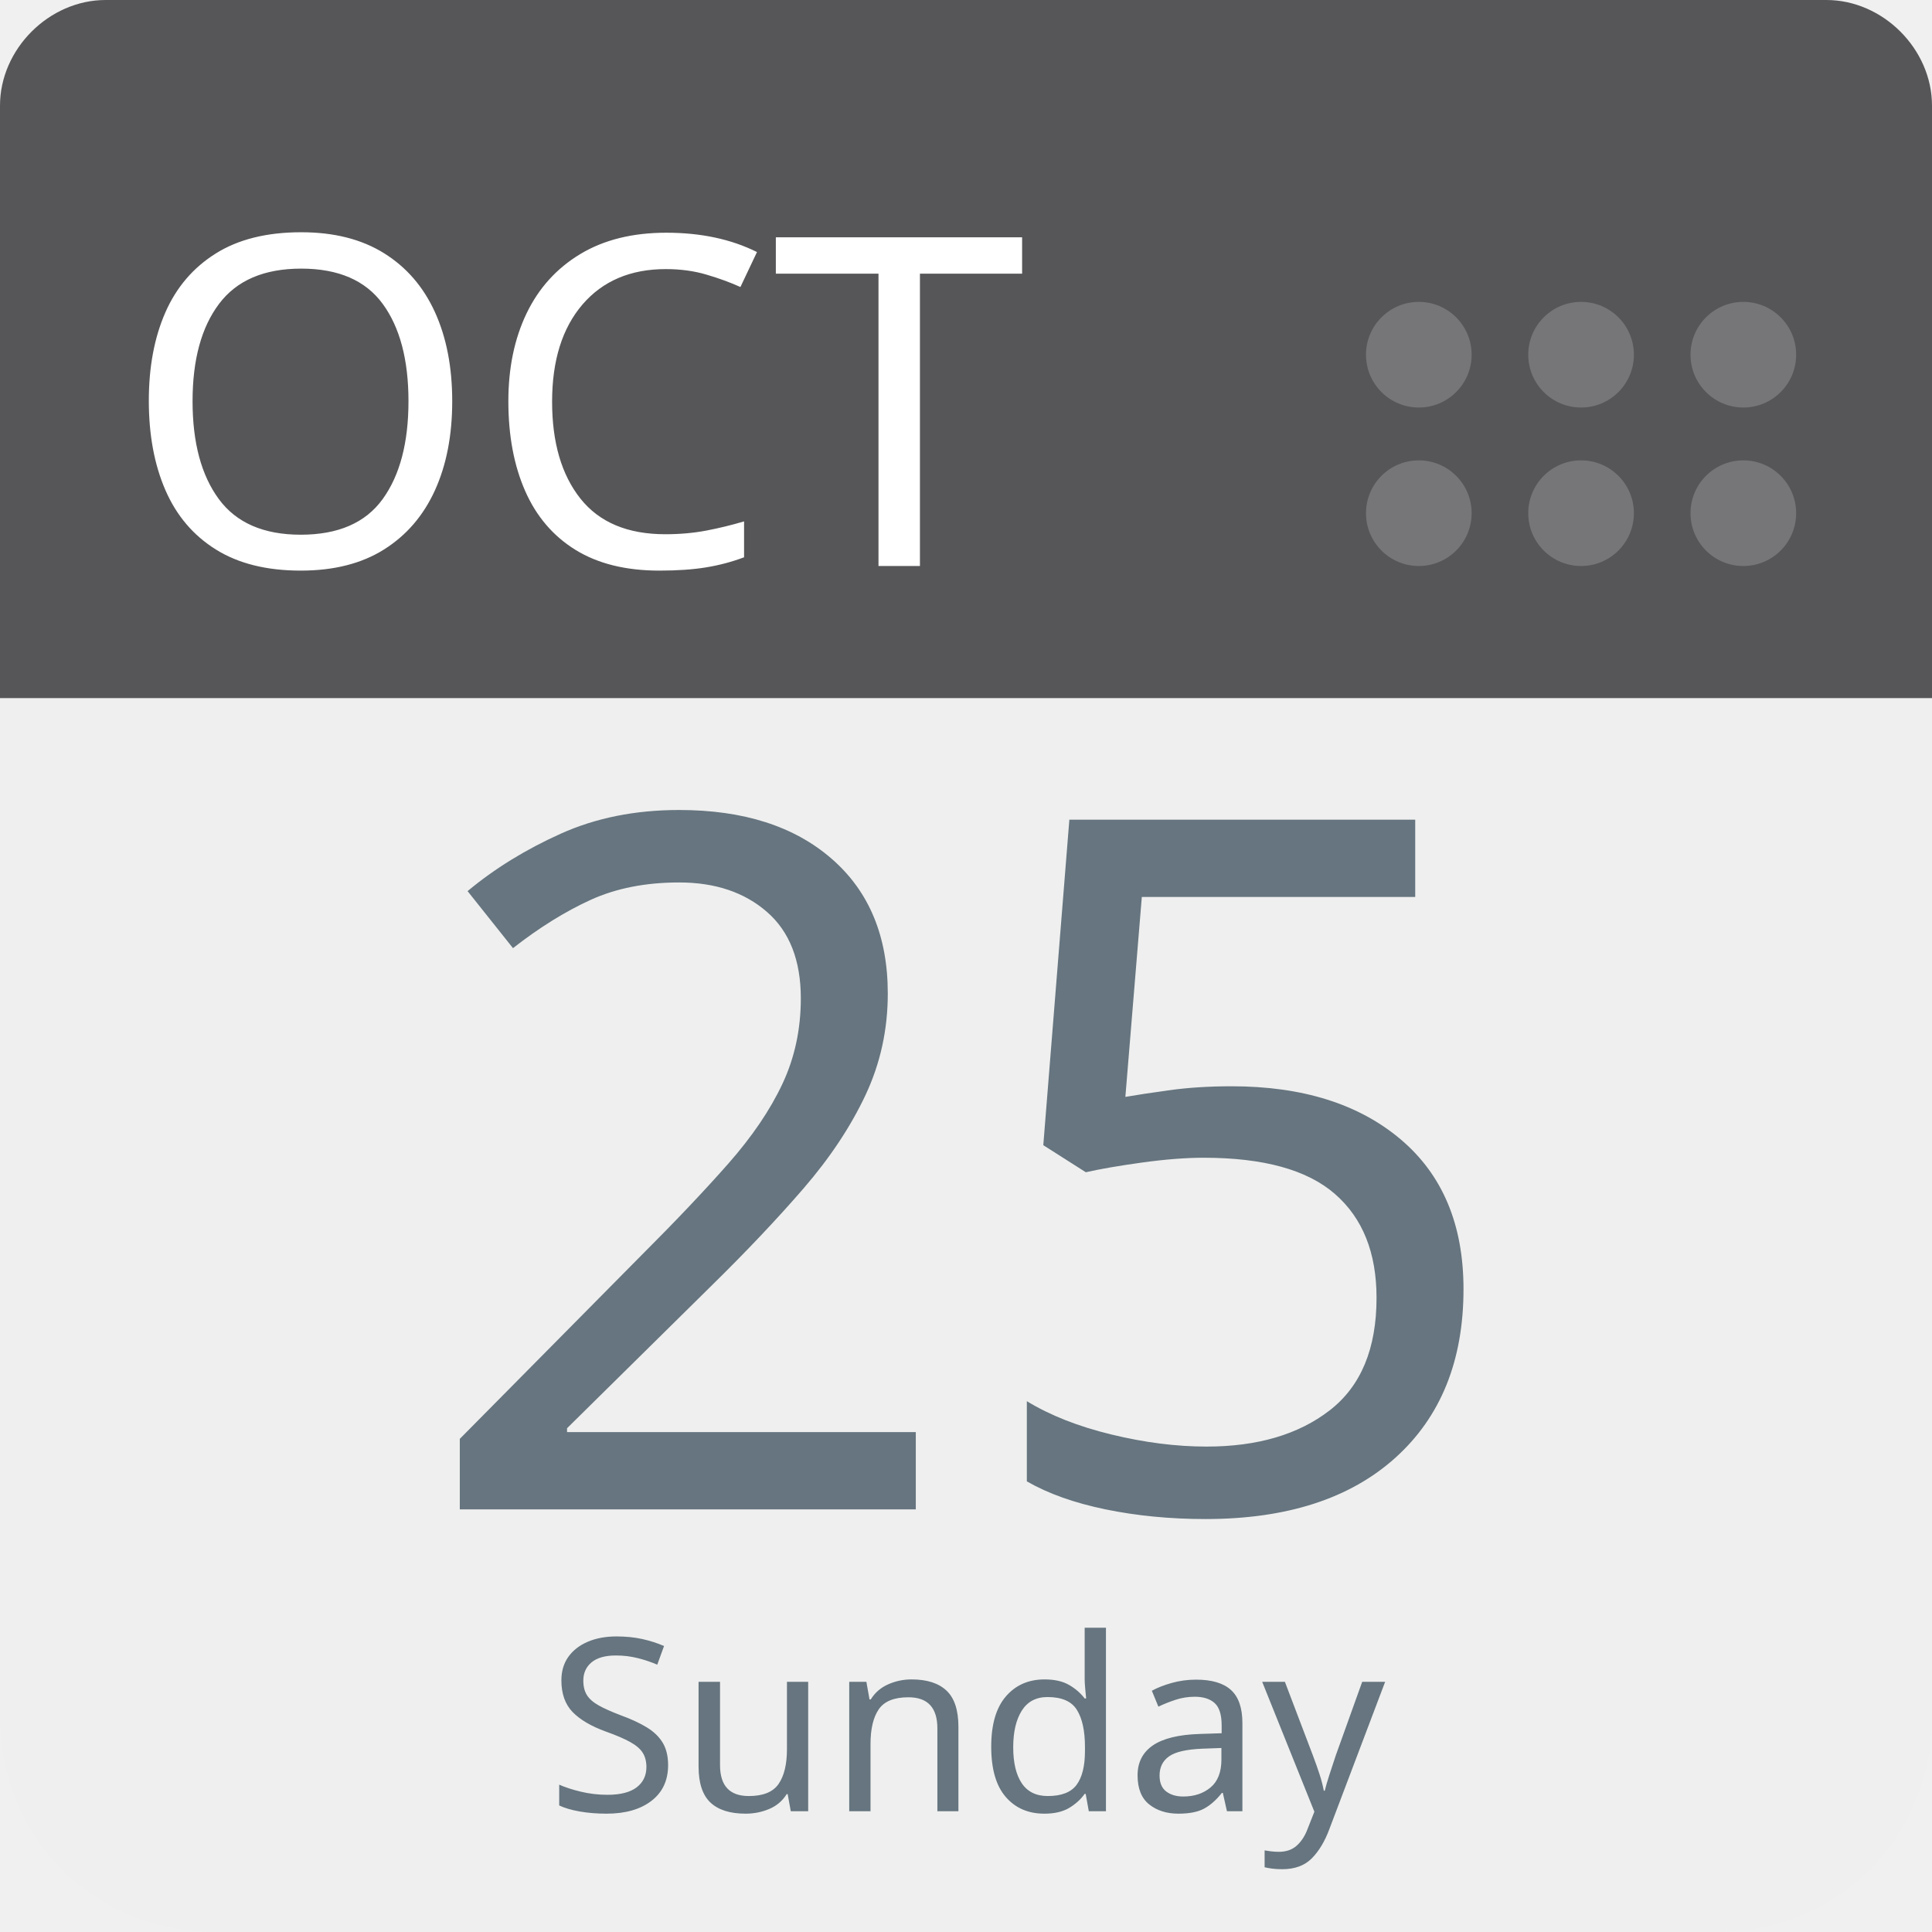
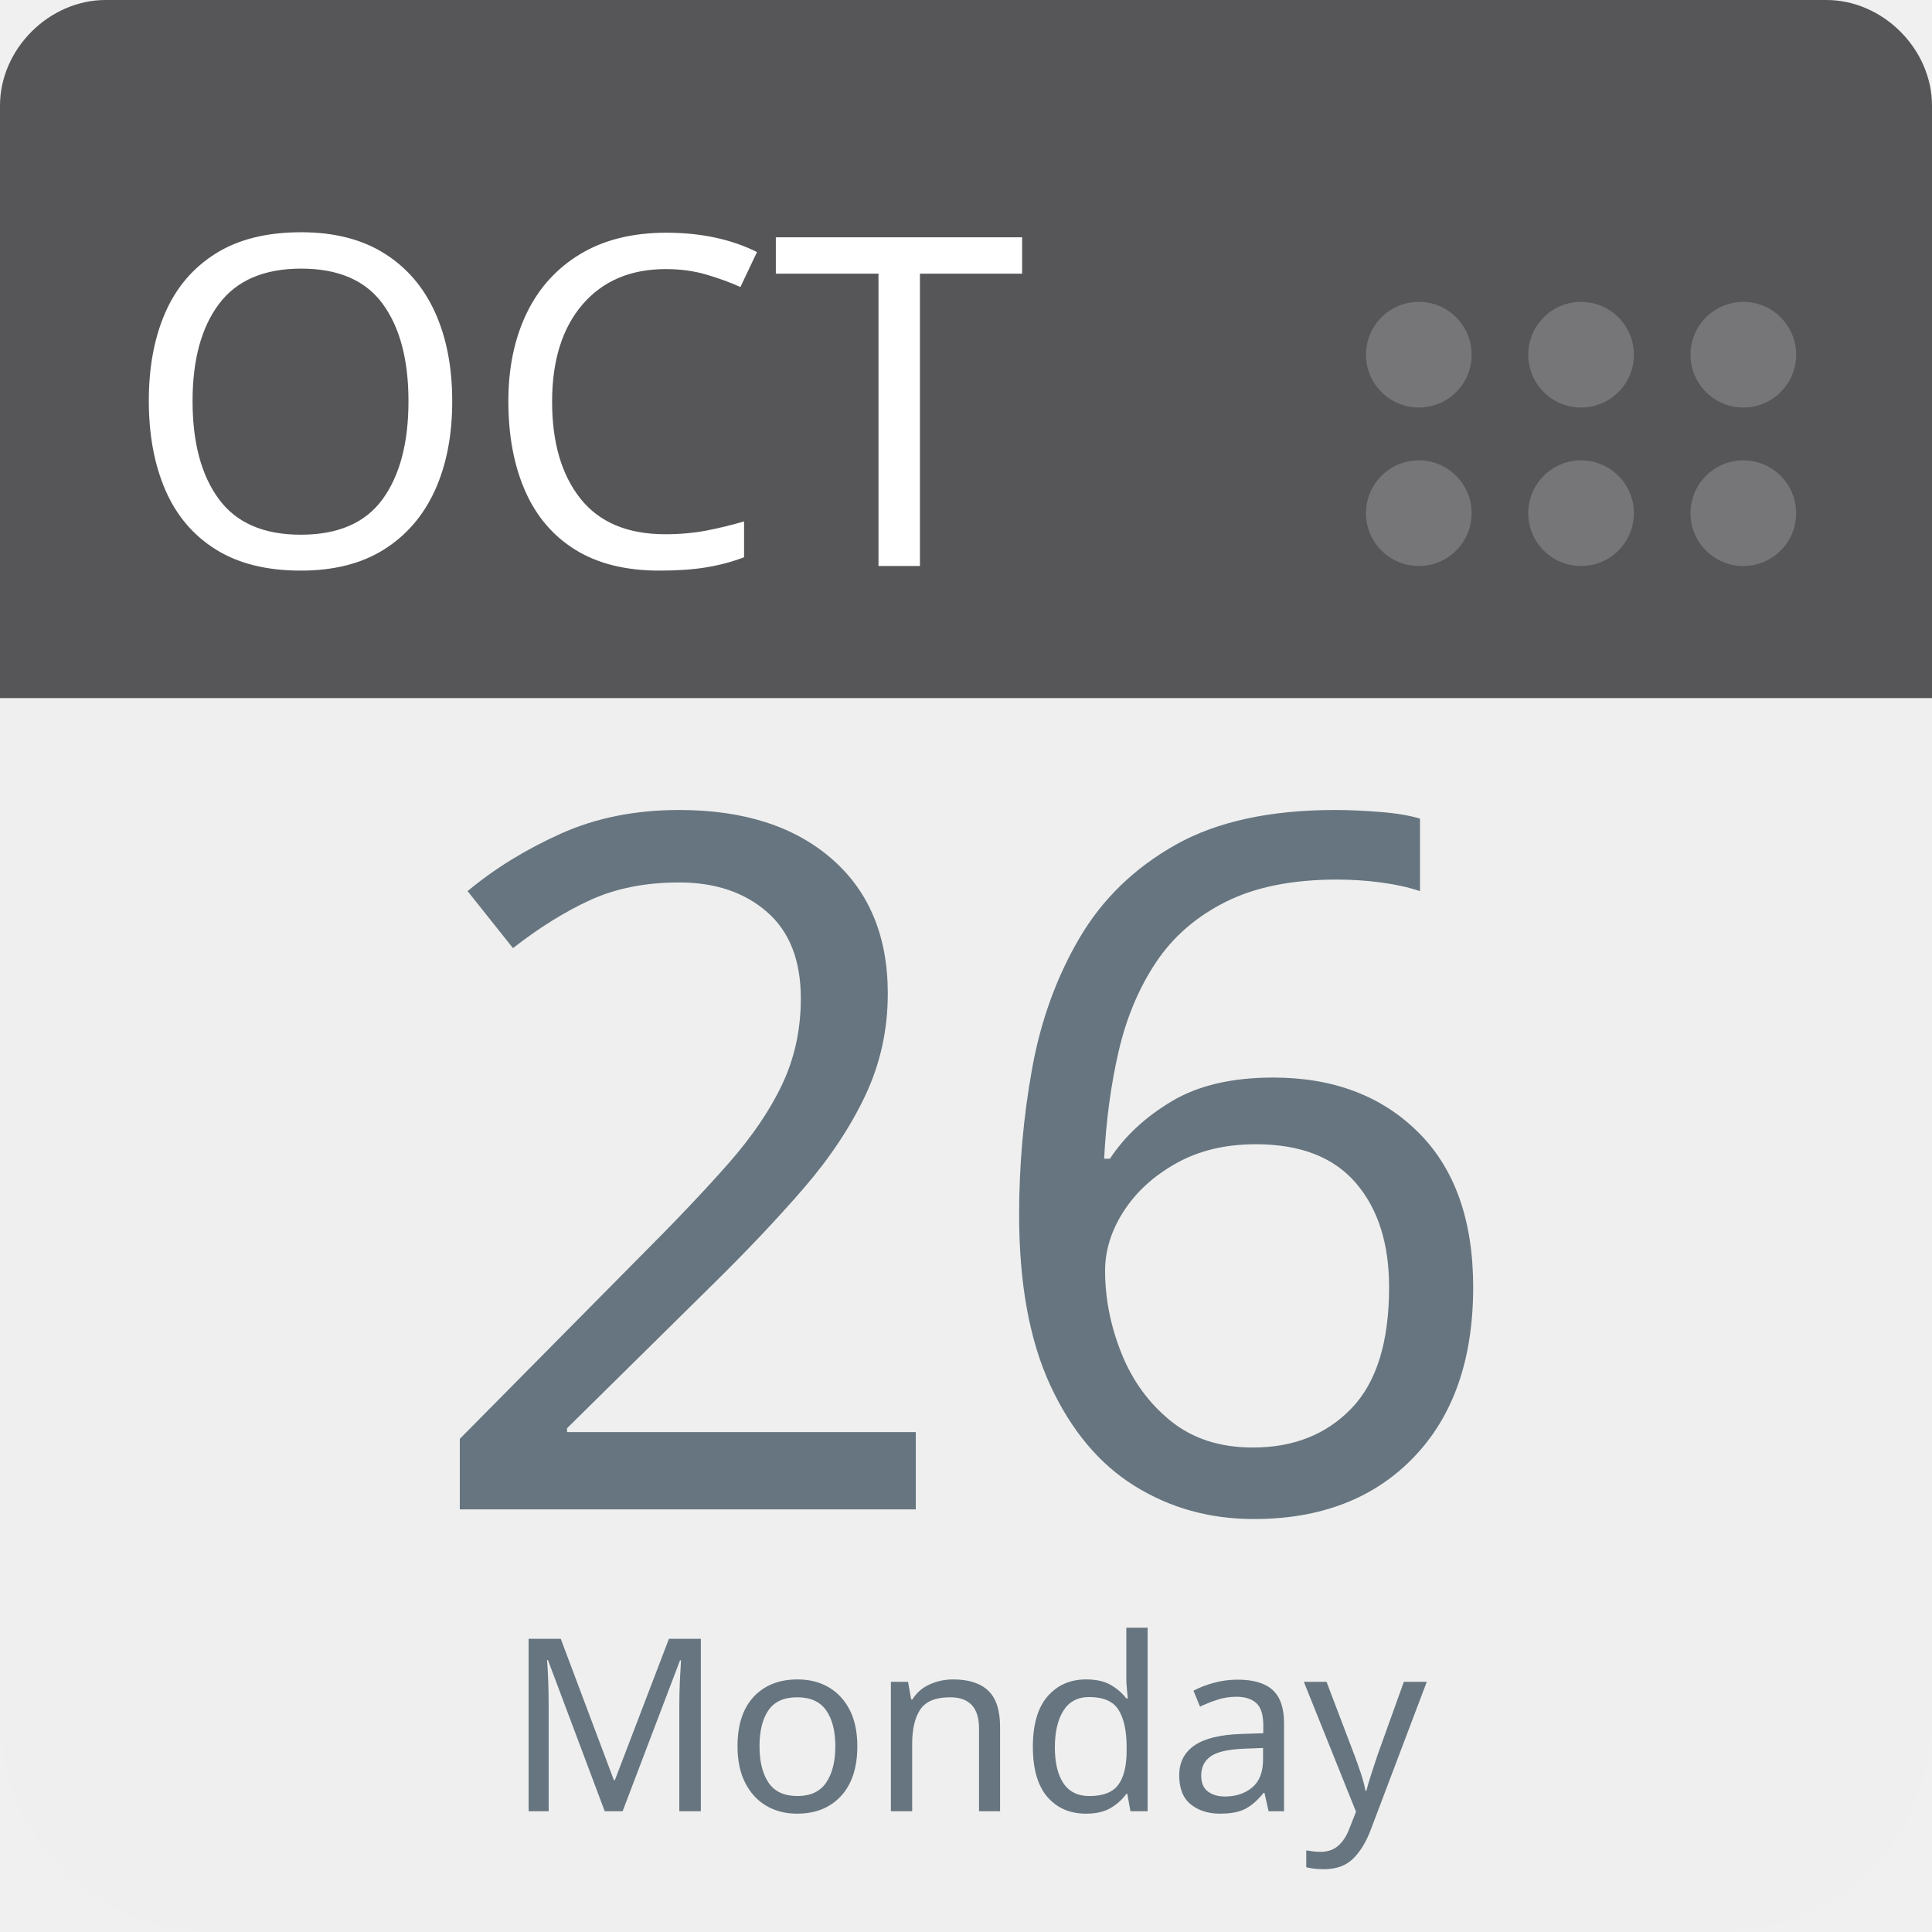
<svg xmlns="http://www.w3.org/2000/svg" aria-label="Calendar" role="img" viewBox="0 0 512 512" width="100%" height="100%" style="cursor: default">
      null
      <path d="m512,455c0,32 -25,57 -57,57l-398,0c-32,0 -57,-25 -57,-57l0,-327c0,-31 25,-57 57,-57l398,0c32,0 57,26 57,57l0,327z" fill="#efefef" />
  <path d="m484,0l-47,0l-409,0c-15,0 -28,13 -28,28l0,157l512,0l0,-157c0,-15 -13,-28 -28,-28z" fill="#565557" />
  <g fill="#767577">
    <circle cx="462" cy="136" r="14" />
    <circle cx="462" cy="94" r="14" />
    <circle cx="419" cy="136" r="14" />
    <circle cx="419" cy="94" r="14" />
    <circle cx="376" cy="136" r="14" />
    <circle cx="376" cy="94" r="14" />
  </g>
  <text id="month" x="32" y="150" fill="#fff" font-family="-apple-system, BlinkMacSystemFont, 'Noto Sans', 'Noto Sans CJK SC', 'Microsoft YaHei', sans-serif, 'Segoe UI', Roboto, 'Helvetica Neue', Arial" font-size="122px" style="text-anchor: left">OCT</text>
-   <text id="day" x="256" y="400" fill="#66757f" font-family="-apple-system, BlinkMacSystemFont, 'Noto Sans', 'Noto Sans CJK SC', 'Microsoft YaHei', sans-serif, 'Segoe UI', Roboto, 'Helvetica Neue', Arial" font-size="256px" style="text-anchor: middle">25</text>
-   <text id="weekday" x="256" y="480" fill="#66757f" font-family="-apple-system, BlinkMacSystemFont, 'Noto Sans', 'Noto Sans CJK SC', 'Microsoft YaHei', sans-serif, 'Segoe UI', Roboto, 'Helvetica Neue', Arial" font-size="64px" style="text-anchor: middle">Sunday</text>
+   <text id="day" x="256" y="400" fill="#66757f" font-family="-apple-system, BlinkMacSystemFont, 'Noto Sans', 'Noto Sans CJK SC', 'Microsoft YaHei', sans-serif, 'Segoe UI', Roboto, 'Helvetica Neue', Arial" font-size="256px" style="text-anchor: middle">26</text>
+   <text id="weekday" x="256" y="480" fill="#66757f" font-family="-apple-system, BlinkMacSystemFont, 'Noto Sans', 'Noto Sans CJK SC', 'Microsoft YaHei', sans-serif, 'Segoe UI', Roboto, 'Helvetica Neue', Arial" font-size="64px" style="text-anchor: middle">Monday</text>
      null
    </svg>
